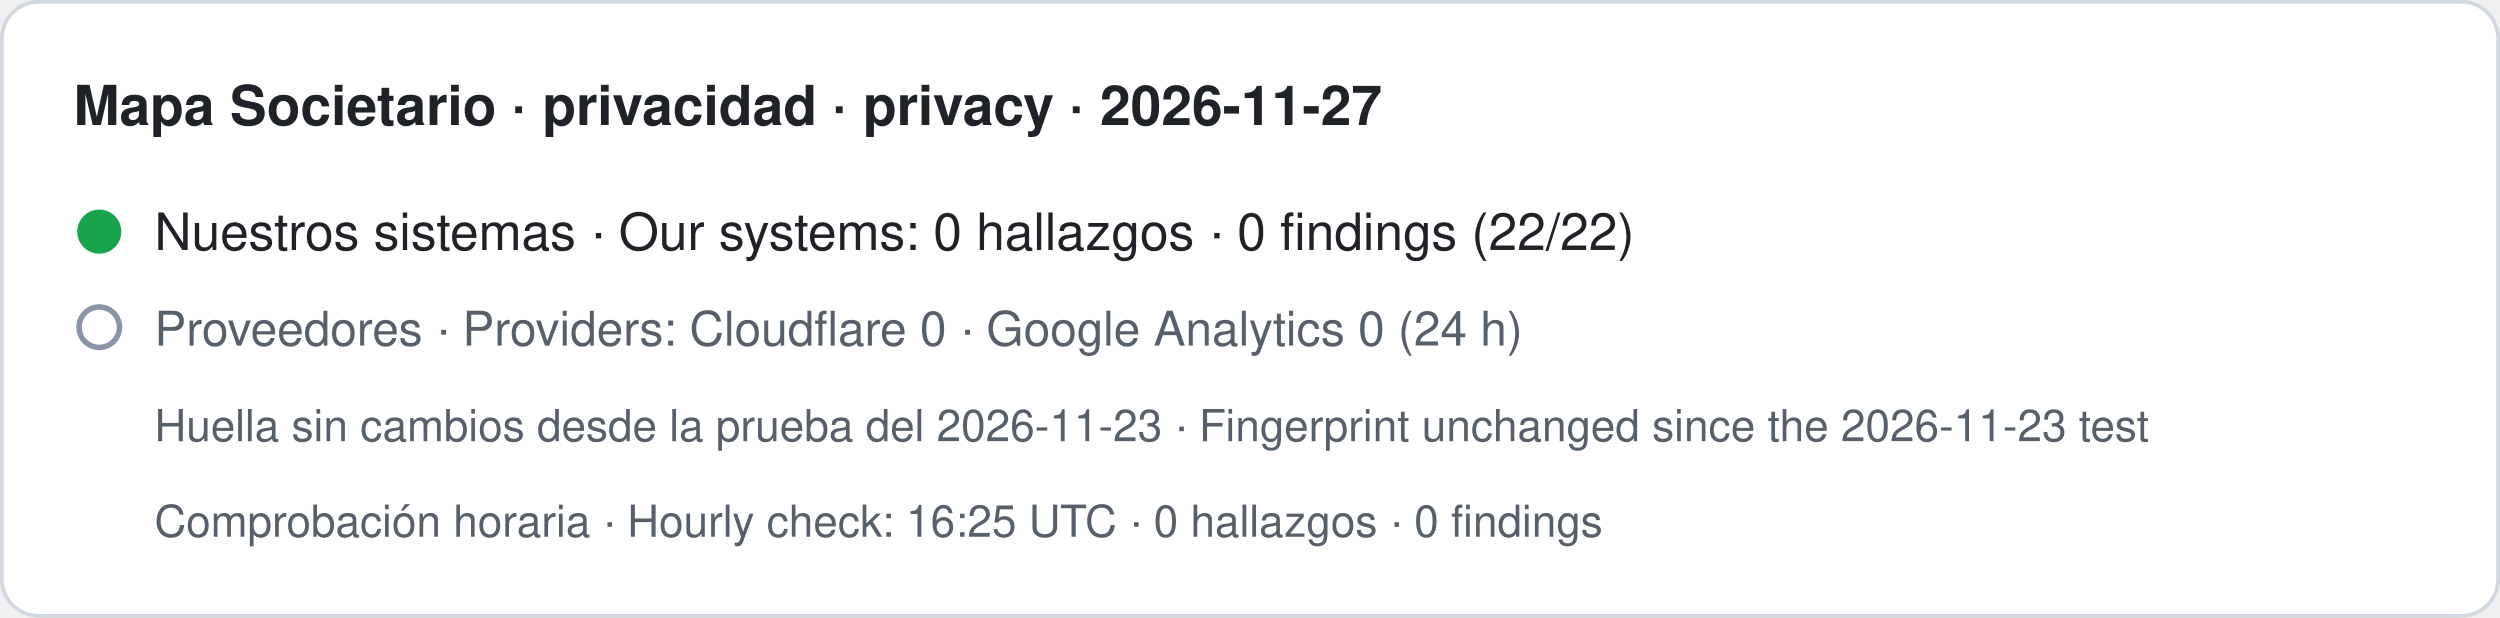
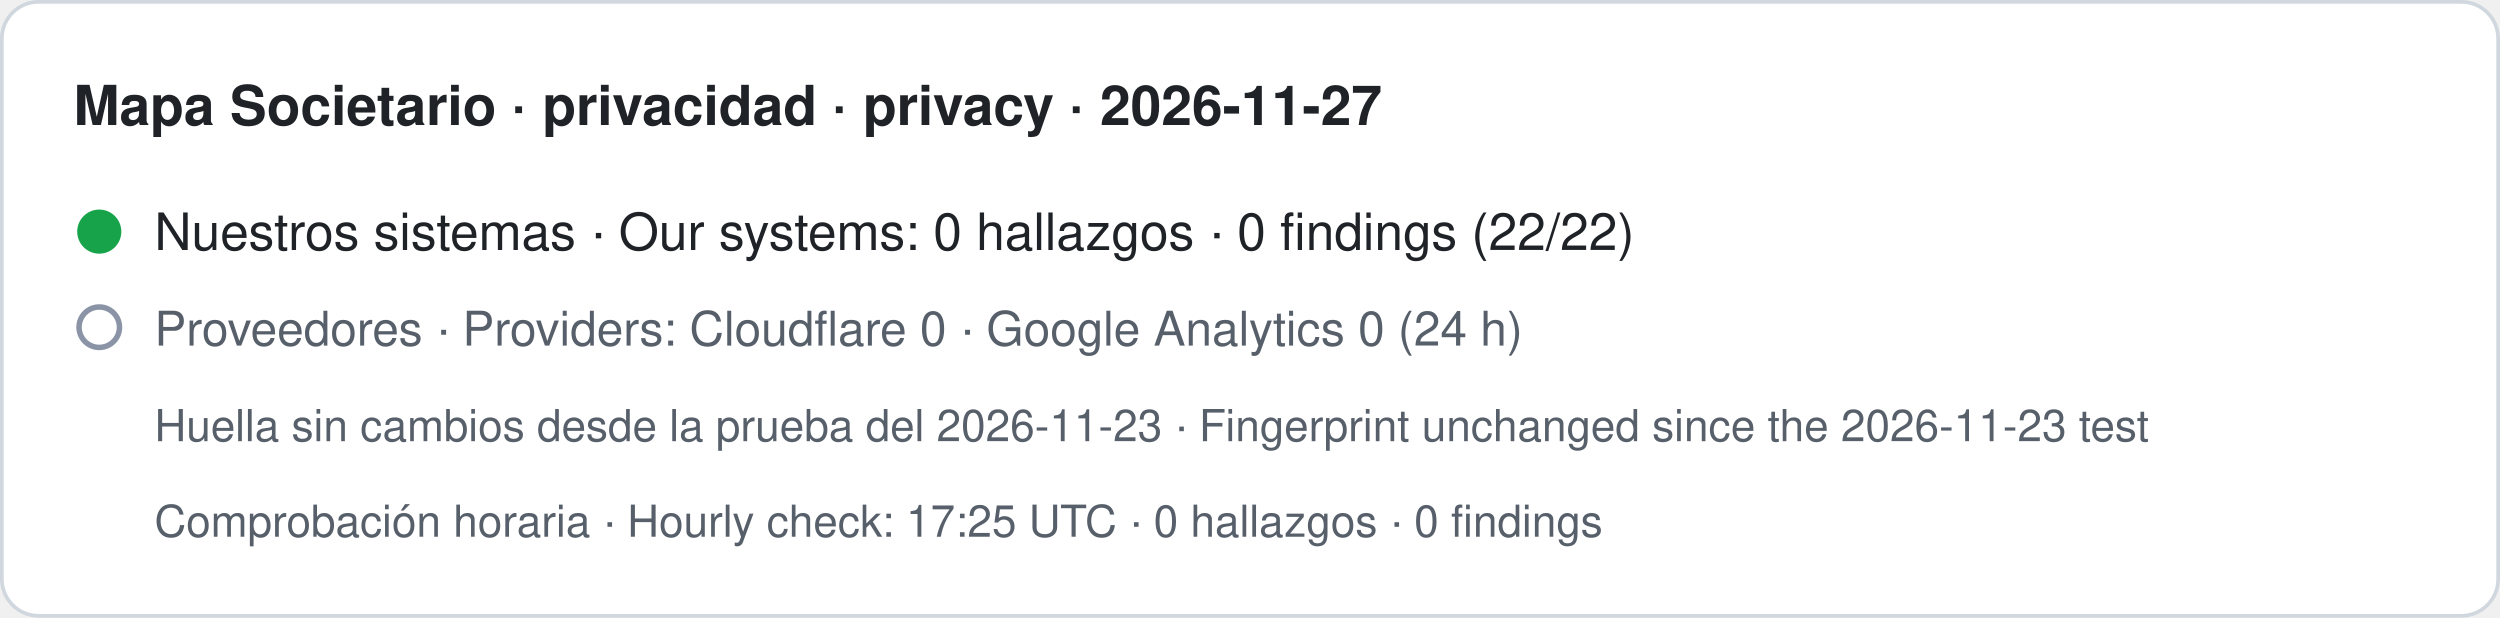
- <svg xmlns="http://www.w3.org/2000/svg" width="680" height="168" viewBox="0 0 680 168" role="img" aria-label="Mapa Societario · privacidad · privacy · 2026-11-27. Nuestros sistemas · Our systems: 0 hallazgos · 0 findings (22/22). Proveedores · Providers: Cloudflare 0 · Google Analytics 0 (24 h). Huella sin cambios desde la prueba del 2026-11-23 · Fingerprint unchanged since the 2026-11-23 test. Comprobación horaria · Hourly check: 16:25 UTC · 0 hallazgos · 0 findings">
+ <svg xmlns="http://www.w3.org/2000/svg" width="680" height="168" viewBox="0 0 680 168" role="img" aria-label="Mapa Societario · privacidad · privacy · 2026-11-27. Nuestros sistemas · Our systems: 0 hallazgos · 0 findings (22/22). Proveedores · Providers: Cloudflare 0 · Google Analytics 0 (24 h). Huella sin cambios desde la prueba del 2026-11-23 · Fingerprint unchanged since the 2026-11-23 test. Comprobación horaria · Hourly check: 17:25 UTC · 0 hallazgos · 0 findings">
  <rect x="0.5" y="0.5" width="679" height="167" rx="10" fill="#ffffff" stroke="#d0d7de" />
  <text x="20" y="34" font-family="-apple-system,BlinkMacSystemFont,Segoe UI,Helvetica,Arial,sans-serif" font-size="15" font-weight="600" fill="#1f2328">Mapa Societario · privacidad · privacy · 2026-11-27</text>
  <circle cx="27" cy="63" r="6" fill="#16a34a" />
  <text x="42" y="68" font-family="-apple-system,BlinkMacSystemFont,Segoe UI,Helvetica,Arial,sans-serif" font-size="14" fill="#1f2328">Nuestros sistemas · Our systems: 0 hallazgos · 0 findings (22/22)</text>
  <circle cx="27" cy="89" r="5.5" fill="none" stroke="#8a94a6" stroke-width="1.5" />
  <text x="42" y="94" font-family="-apple-system,BlinkMacSystemFont,Segoe UI,Helvetica,Arial,sans-serif" font-size="13" fill="#57606a">Proveedores · Providers: Cloudflare 0 · Google Analytics 0 (24 h)</text>
  <text x="42" y="120" font-family="-apple-system,BlinkMacSystemFont,Segoe UI,Helvetica,Arial,sans-serif" font-size="12" fill="#57606a">Huella sin cambios desde la prueba del 2026-11-23 · Fingerprint unchanged since the 2026-11-23 test</text>
-   <text x="42" y="146" font-family="-apple-system,BlinkMacSystemFont,Segoe UI,Helvetica,Arial,sans-serif" font-size="12" fill="#57606a">Comprobación horaria · Hourly check: 16:25 UTC · 0 hallazgos · 0 findings</text>
+   <text x="42" y="146" font-family="-apple-system,BlinkMacSystemFont,Segoe UI,Helvetica,Arial,sans-serif" font-size="12" fill="#57606a">Comprobación horaria · Hourly check: 17:25 UTC · 0 hallazgos · 0 findings</text>
</svg>
